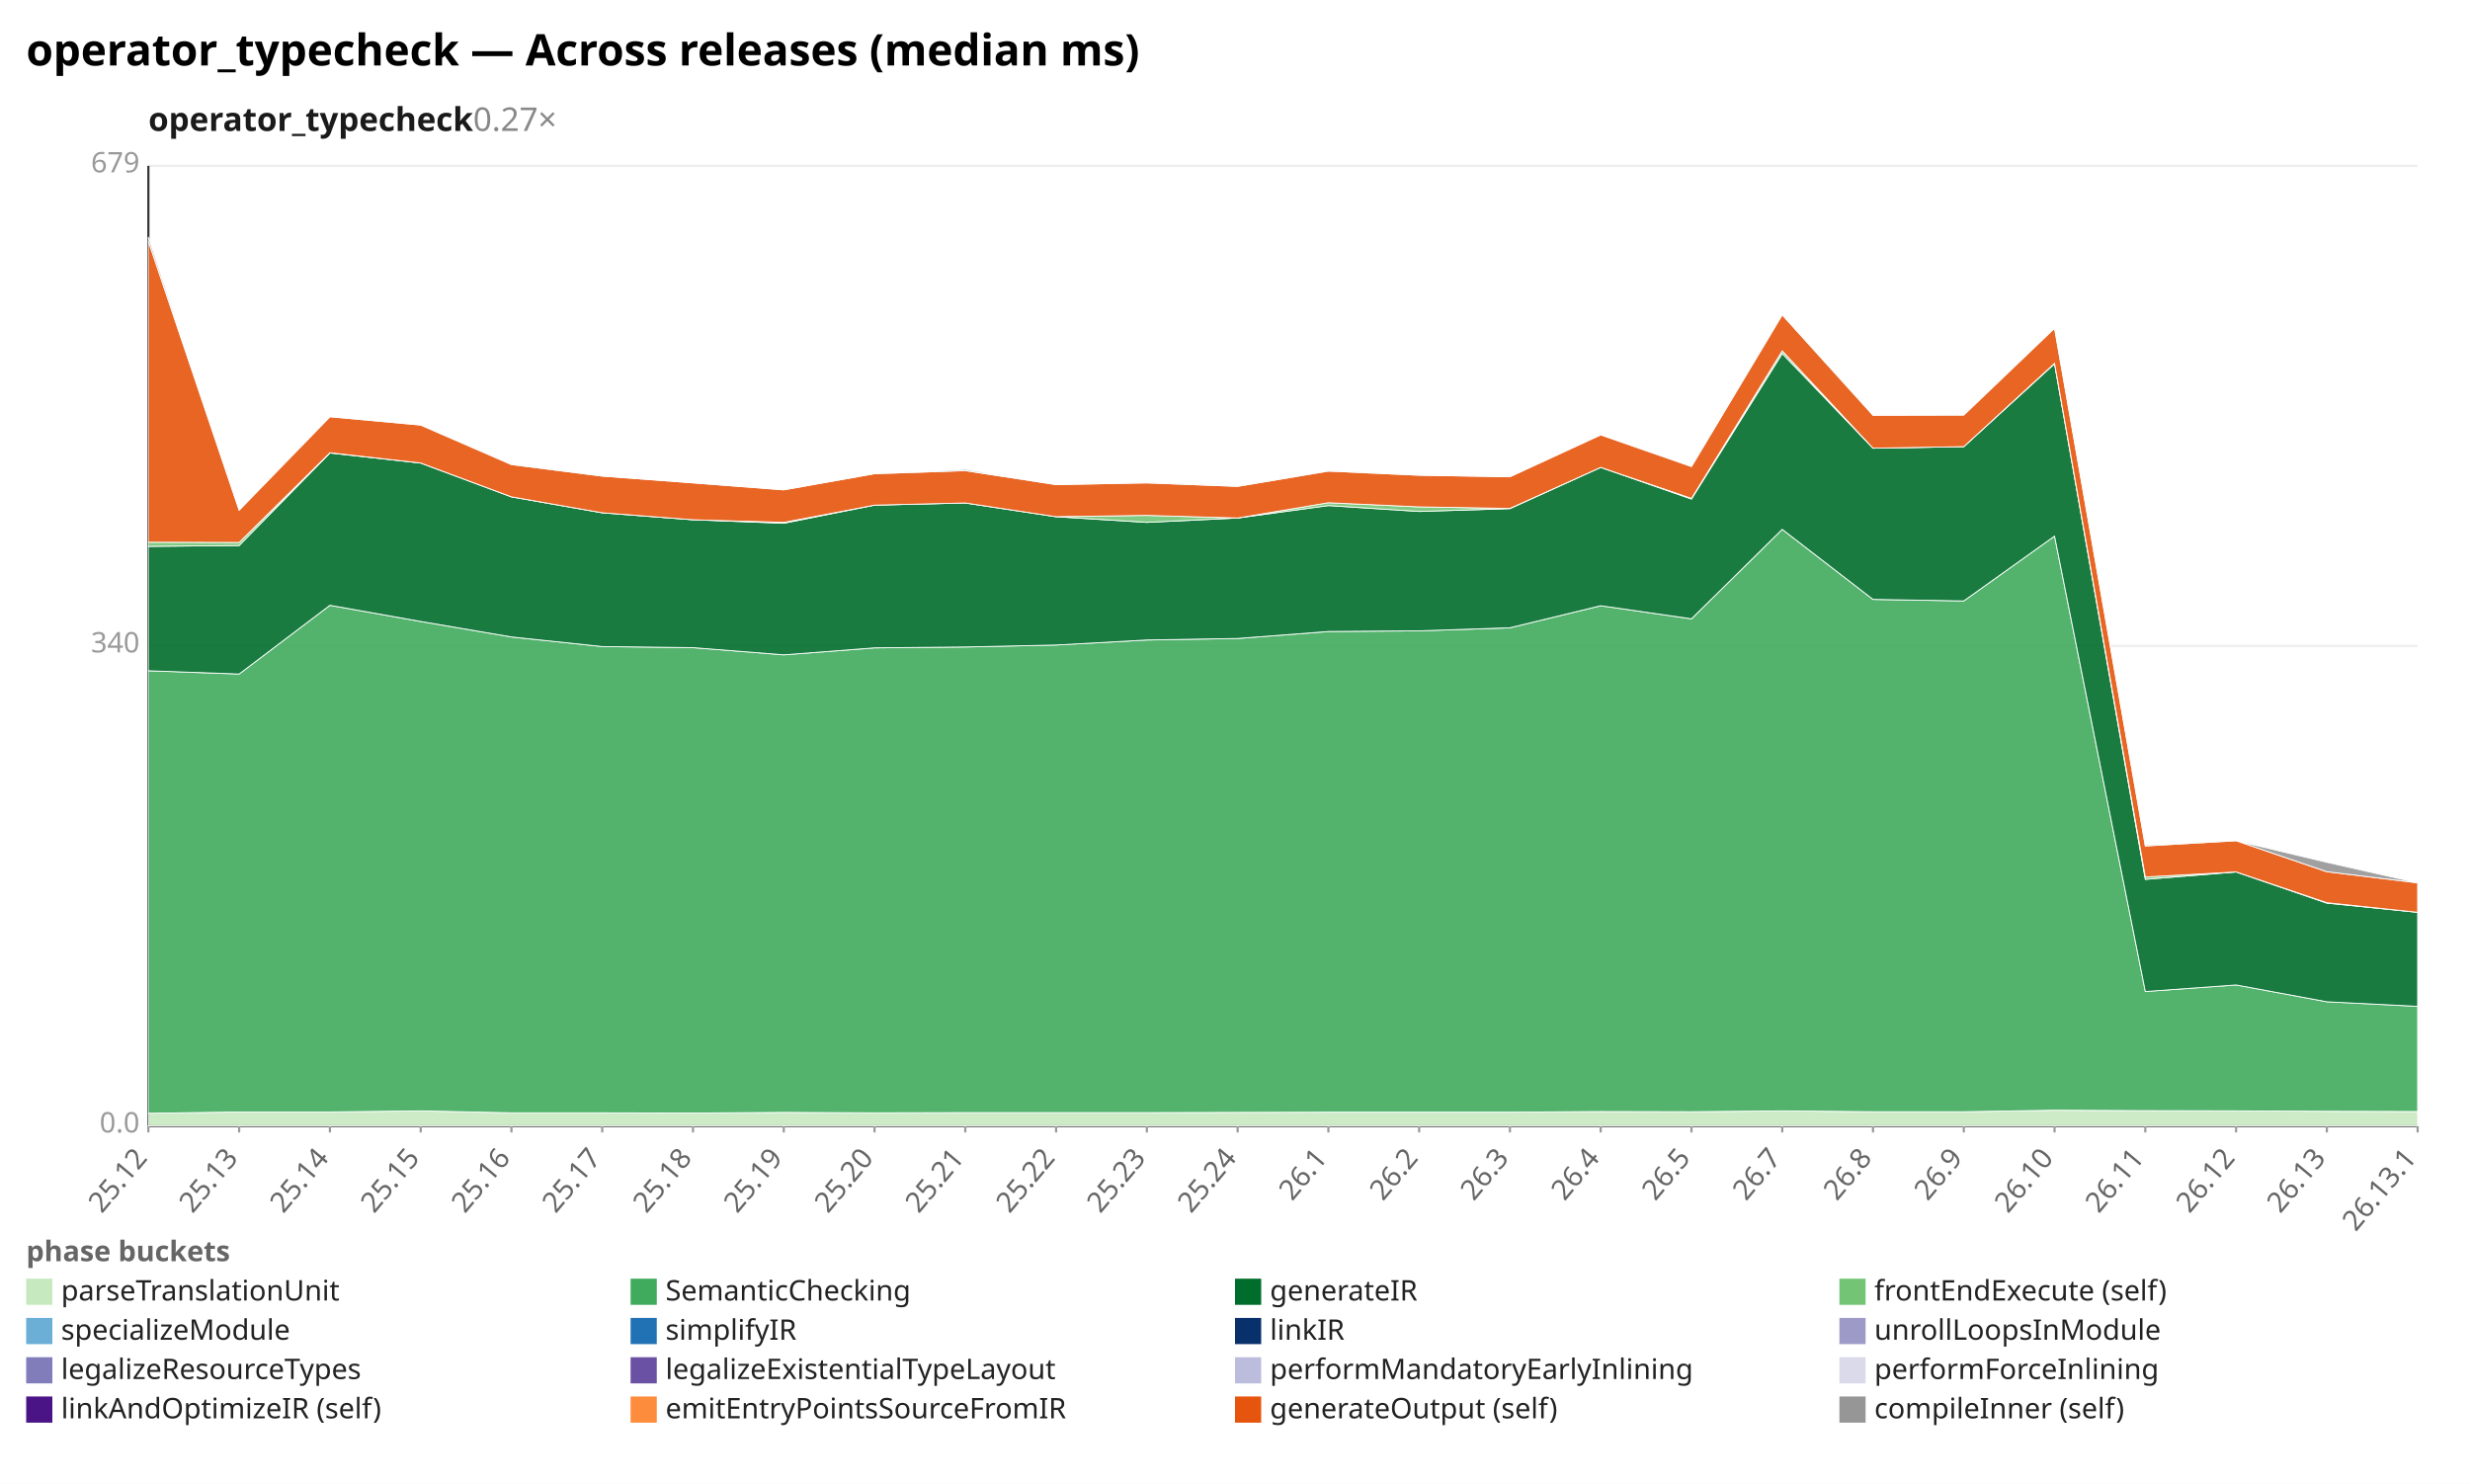
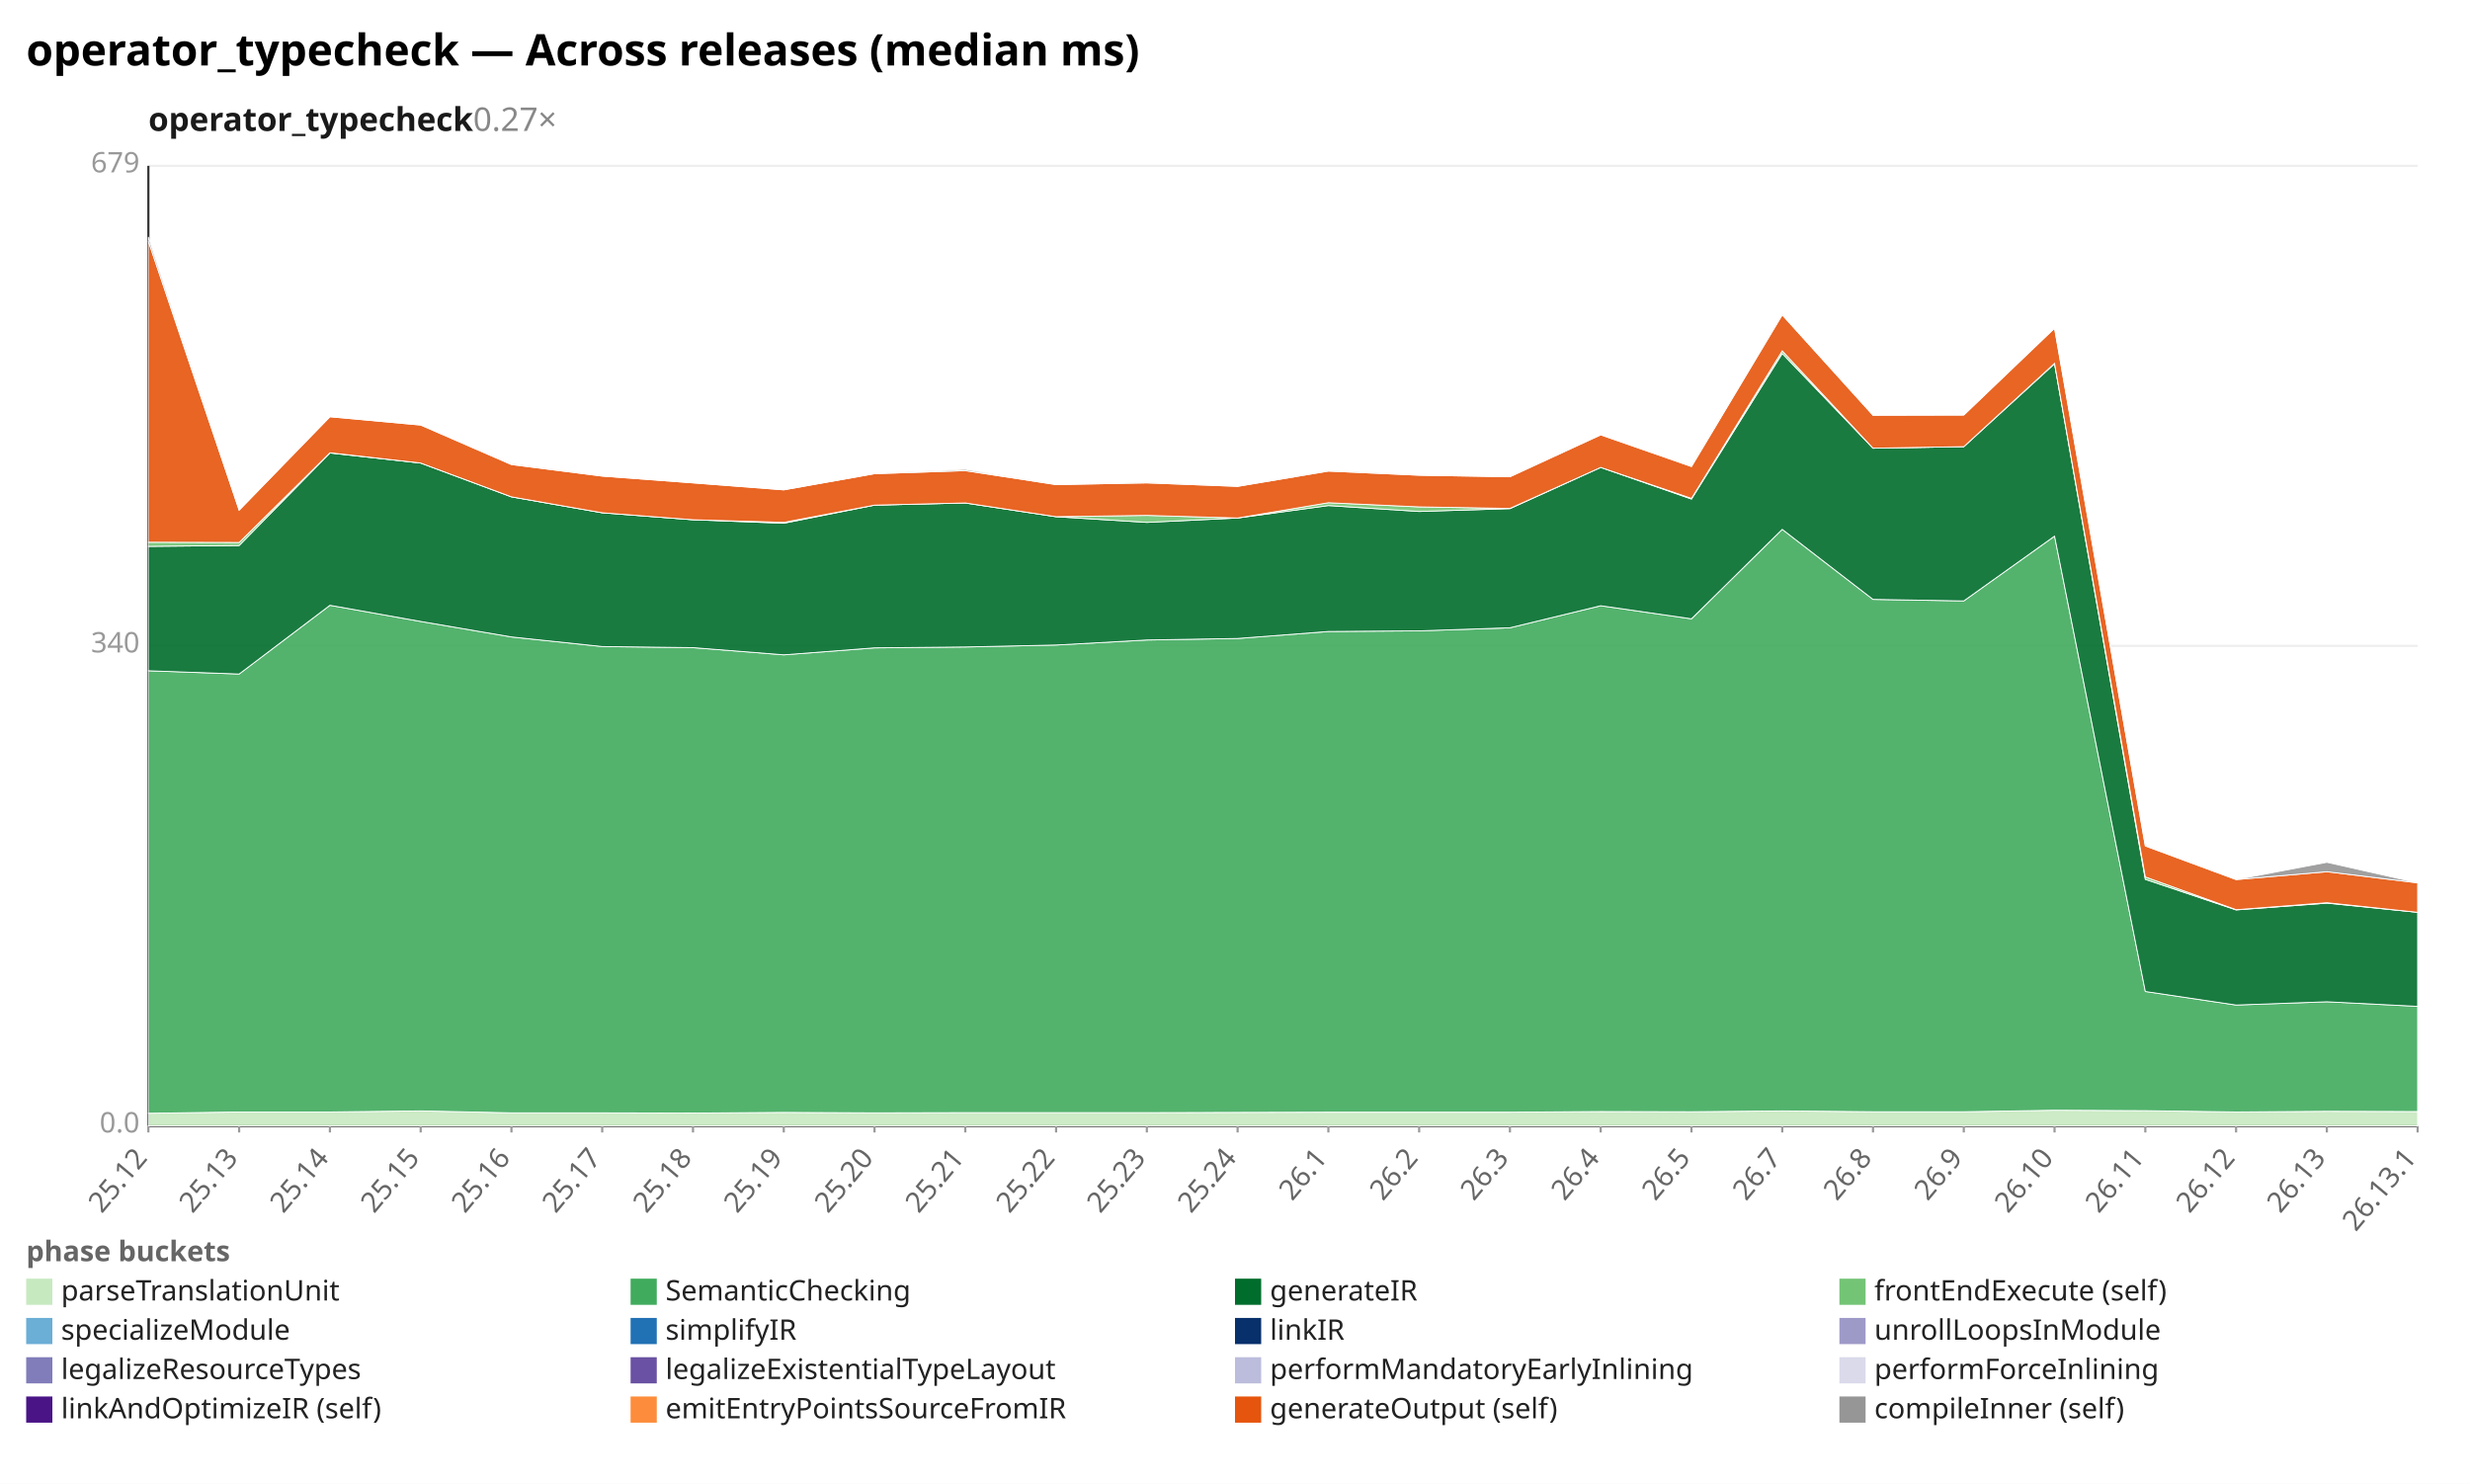
<svg xmlns="http://www.w3.org/2000/svg" width="1132" height="680" viewBox="0 0 1132 680" preserveAspectRatio="xMidYMid meet" font-family="sans-serif" font-size="13">
  <rect width="1132" height="680" fill="white" />
  <text x="12" y="30" font-size="20" font-weight="bold">operator_typecheck — Across releases (median ms)</text>
  <text x="68" y="60" font-size="15" font-weight="600" fill="#1a1a1a">operator_typecheck<tspan fill="#888" font-weight="400" text-decoration="none">  0.27×</tspan>
  </text>
  <line x1="68.0" y1="516.0" x2="1108.0" y2="516.0" stroke="#eee" />
  <text x="64.0" y="519.0" text-anchor="end" fill="#999">0.0</text>
  <line x1="68.0" y1="296.0" x2="1108.0" y2="296.0" stroke="#eee" />
  <text x="64.0" y="299.0" text-anchor="end" fill="#999">340</text>
  <line x1="68.0" y1="76.0" x2="1108.0" y2="76.0" stroke="#eee" />
  <text x="64.0" y="79.0" text-anchor="end" fill="#999">679</text>
  <line x1="68.0" y1="76.0" x2="68.0" y2="516.0" stroke="#333" />
  <line x1="68.0" y1="516.0" x2="1108.0" y2="516.0" stroke="#333" />
  <line x1="68.0" y1="516.0" x2="68.0" y2="519.0" stroke="#999" />
  <text x="68.0" y="531.0" text-anchor="end" fill="#666" transform="rotate(-50 68.0 531.0)">25.12</text>
  <line x1="109.6" y1="516.0" x2="109.6" y2="519.0" stroke="#999" />
  <text x="109.6" y="531.0" text-anchor="end" fill="#666" transform="rotate(-50 109.6 531.0)">25.13</text>
  <line x1="151.2" y1="516.0" x2="151.2" y2="519.0" stroke="#999" />
  <text x="151.2" y="531.0" text-anchor="end" fill="#666" transform="rotate(-50 151.2 531.0)">25.14</text>
  <line x1="192.8" y1="516.0" x2="192.8" y2="519.0" stroke="#999" />
  <text x="192.8" y="531.0" text-anchor="end" fill="#666" transform="rotate(-50 192.8 531.0)">25.15</text>
  <line x1="234.4" y1="516.0" x2="234.4" y2="519.0" stroke="#999" />
  <text x="234.4" y="531.0" text-anchor="end" fill="#666" transform="rotate(-50 234.4 531.0)">25.16</text>
  <line x1="276.0" y1="516.0" x2="276.0" y2="519.0" stroke="#999" />
  <text x="276.0" y="531.0" text-anchor="end" fill="#666" transform="rotate(-50 276.0 531.0)">25.17</text>
  <line x1="317.6" y1="516.0" x2="317.6" y2="519.0" stroke="#999" />
  <text x="317.6" y="531.0" text-anchor="end" fill="#666" transform="rotate(-50 317.6 531.0)">25.18</text>
  <line x1="359.2" y1="516.0" x2="359.2" y2="519.0" stroke="#999" />
  <text x="359.2" y="531.0" text-anchor="end" fill="#666" transform="rotate(-50 359.2 531.0)">25.19</text>
  <line x1="400.8" y1="516.0" x2="400.8" y2="519.0" stroke="#999" />
  <text x="400.8" y="531.0" text-anchor="end" fill="#666" transform="rotate(-50 400.8 531.0)">25.20</text>
  <line x1="442.4" y1="516.0" x2="442.4" y2="519.0" stroke="#999" />
  <text x="442.4" y="531.0" text-anchor="end" fill="#666" transform="rotate(-50 442.4 531.0)">25.21</text>
  <line x1="484.0" y1="516.0" x2="484.0" y2="519.0" stroke="#999" />
  <text x="484.0" y="531.0" text-anchor="end" fill="#666" transform="rotate(-50 484.0 531.0)">25.22</text>
  <line x1="525.6" y1="516.0" x2="525.6" y2="519.0" stroke="#999" />
  <text x="525.6" y="531.0" text-anchor="end" fill="#666" transform="rotate(-50 525.6 531.0)">25.23</text>
  <line x1="567.2" y1="516.0" x2="567.2" y2="519.0" stroke="#999" />
  <text x="567.2" y="531.0" text-anchor="end" fill="#666" transform="rotate(-50 567.2 531.0)">25.24</text>
  <line x1="608.8" y1="516.0" x2="608.8" y2="519.0" stroke="#999" />
  <text x="608.8" y="531.0" text-anchor="end" fill="#666" transform="rotate(-50 608.8 531.0)">26.1</text>
  <line x1="650.4" y1="516.0" x2="650.4" y2="519.0" stroke="#999" />
  <text x="650.4" y="531.0" text-anchor="end" fill="#666" transform="rotate(-50 650.4 531.0)">26.2</text>
  <line x1="692.0" y1="516.0" x2="692.0" y2="519.0" stroke="#999" />
  <text x="692.0" y="531.0" text-anchor="end" fill="#666" transform="rotate(-50 692.0 531.0)">26.3</text>
  <line x1="733.6" y1="516.0" x2="733.6" y2="519.0" stroke="#999" />
  <text x="733.6" y="531.0" text-anchor="end" fill="#666" transform="rotate(-50 733.6 531.0)">26.4</text>
  <line x1="775.2" y1="516.0" x2="775.2" y2="519.0" stroke="#999" />
  <text x="775.2" y="531.0" text-anchor="end" fill="#666" transform="rotate(-50 775.2 531.0)">26.5</text>
  <line x1="816.8" y1="516.0" x2="816.8" y2="519.0" stroke="#999" />
  <text x="816.8" y="531.0" text-anchor="end" fill="#666" transform="rotate(-50 816.8 531.0)">26.7</text>
  <line x1="858.4" y1="516.0" x2="858.4" y2="519.0" stroke="#999" />
  <text x="858.4" y="531.0" text-anchor="end" fill="#666" transform="rotate(-50 858.4 531.0)">26.8</text>
  <line x1="900.0" y1="516.0" x2="900.0" y2="519.0" stroke="#999" />
  <text x="900.0" y="531.0" text-anchor="end" fill="#666" transform="rotate(-50 900.0 531.0)">26.9</text>
  <line x1="941.6" y1="516.0" x2="941.6" y2="519.0" stroke="#999" />
  <text x="941.6" y="531.0" text-anchor="end" fill="#666" transform="rotate(-50 941.6 531.0)">26.10</text>
  <line x1="983.2" y1="516.0" x2="983.2" y2="519.0" stroke="#999" />
  <text x="983.2" y="531.0" text-anchor="end" fill="#666" transform="rotate(-50 983.2 531.0)">26.11</text>
  <line x1="1024.8" y1="516.0" x2="1024.8" y2="519.0" stroke="#999" />
  <text x="1024.8" y="531.0" text-anchor="end" fill="#666" transform="rotate(-50 1024.8 531.0)">26.12</text>
  <line x1="1066.4" y1="516.0" x2="1066.4" y2="519.0" stroke="#999" />
  <text x="1066.4" y="531.0" text-anchor="end" fill="#666" transform="rotate(-50 1066.4 531.0)">26.13</text>
  <line x1="1108.0" y1="516.0" x2="1108.0" y2="519.0" stroke="#999" />
  <text x="1108.0" y="531.0" text-anchor="end" fill="#666" transform="rotate(-50 1108.0 531.0)">26.13.1</text>
-   <polygon points="68.0,510.2 109.6,509.6 151.2,509.6 192.8,509.1 234.4,510.0 276.0,510.0 317.6,510.1 359.2,509.8 400.8,510.0 442.4,509.9 484.0,509.9 525.6,509.9 567.2,509.8 608.8,509.7 650.4,509.7 692.0,509.7 733.6,509.4 775.2,509.5 816.8,509.1 858.4,509.5 900.0,509.5 941.6,508.8 983.2,509.0 1024.8,509.1 1066.4,509.3 1108.0,509.4 1108.0,516.0 1066.4,516.0 1024.8,516.0 983.2,516.0 941.6,516.0 900.0,516.0 858.4,516.0 816.8,516.0 775.2,516.0 733.6,516.0 692.0,516.0 650.4,516.0 608.8,516.0 567.2,516.0 525.6,516.0 484.0,516.0 442.4,516.0 400.8,516.0 359.2,516.0 317.6,516.0 276.0,516.0 234.4,516.0 192.8,516.0 151.2,516.0 109.6,516.0 68.0,516.0" fill="#c7e9c0" fill-opacity="0.9" stroke="#fff" stroke-width="0.4" />
-   <polygon points="68.0,307.4 109.6,308.9 151.2,277.4 192.8,284.8 234.4,291.9 276.0,296.3 317.6,296.8 359.2,300.1 400.8,296.9 442.4,296.5 484.0,295.6 525.6,293.3 567.2,292.6 608.8,289.4 650.4,289.1 692.0,287.7 733.6,277.6 775.2,283.6 816.8,242.6 858.4,274.7 900.0,275.4 941.6,245.7 983.2,454.4 1024.8,451.4 1066.4,459.1 1108.0,461.2 1108.0,509.4 1066.4,509.3 1024.8,509.1 983.2,509.0 941.6,508.8 900.0,509.5 858.4,509.5 816.8,509.1 775.2,509.5 733.6,509.4 692.0,509.7 650.4,509.7 608.8,509.7 567.2,509.8 525.6,509.9 484.0,509.9 442.4,509.9 400.8,510.0 359.2,509.8 317.6,510.1 276.0,510.0 234.4,510.0 192.8,509.1 151.2,509.6 109.6,509.6 68.0,510.2" fill="#41ab5d" fill-opacity="0.9" stroke="#fff" stroke-width="0.4" />
-   <polygon points="68.0,250.4 109.6,250.0 151.2,207.6 192.8,212.2 234.4,227.7 276.0,235.0 317.6,238.2 359.2,239.8 400.8,231.5 442.4,230.5 484.0,236.8 525.6,239.4 567.2,237.4 608.8,231.7 650.4,234.4 692.0,233.1 733.6,214.2 775.2,228.7 816.8,162.0 858.4,205.4 900.0,204.7 941.6,166.7 983.2,403.0 1024.8,399.6 1066.4,413.9 1108.0,418.1 1108.0,461.2 1066.4,459.1 1024.8,451.4 983.2,454.4 941.6,245.7 900.0,275.4 858.4,274.7 816.8,242.6 775.2,283.6 733.6,277.6 692.0,287.7 650.4,289.1 608.8,289.4 567.2,292.6 525.6,293.3 484.0,295.6 442.4,296.5 400.8,296.9 359.2,300.1 317.6,296.8 276.0,296.3 234.4,291.9 192.8,284.8 151.2,277.4 109.6,308.9 68.0,307.4" fill="#006d2c" fill-opacity="0.9" stroke="#fff" stroke-width="0.4" />
-   <polygon points="68.0,248.5 109.6,248.6 151.2,207.5 192.8,212.2 234.4,227.7 276.0,235.0 317.6,238.2 359.2,239.4 400.8,231.5 442.4,230.5 484.0,236.8 525.6,236.2 567.2,237.4 608.8,230.4 650.4,232.3 692.0,233.0 733.6,214.2 775.2,228.4 816.8,160.8 858.4,205.4 900.0,204.7 941.6,166.5 983.2,401.9 1024.8,399.6 1066.4,413.7 1108.0,418.1 1108.0,418.1 1066.4,413.9 1024.8,399.6 983.2,403.0 941.6,166.7 900.0,204.7 858.4,205.4 816.8,162.0 775.2,228.7 733.6,214.2 692.0,233.1 650.4,234.4 608.8,231.7 567.2,237.4 525.6,239.4 484.0,236.8 442.4,230.5 400.8,231.5 359.2,239.8 317.6,238.2 276.0,235.0 234.4,227.7 192.8,212.2 151.2,207.6 109.6,250.0 68.0,250.4" fill="#74c476" fill-opacity="0.9" stroke="#fff" stroke-width="0.4" />
-   <polygon points="68.0,110.5 109.6,233.8 151.2,191.0 192.8,194.8 234.4,212.9 276.0,218.2 317.6,221.3 359.2,224.5 400.8,217.1 442.4,215.7 484.0,222.1 525.6,221.3 567.2,222.9 608.8,215.9 650.4,217.8 692.0,218.5 733.6,199.3 775.2,213.8 816.8,144.3 858.4,190.3 900.0,190.2 941.6,150.4 983.2,387.7 1024.8,385.3 1066.4,399.5 1108.0,404.6 1108.0,418.1 1066.4,413.7 1024.8,399.6 983.2,401.9 941.6,166.5 900.0,204.7 858.4,205.4 816.8,160.8 775.2,228.4 733.6,214.2 692.0,233.0 650.4,232.3 608.8,230.4 567.2,237.4 525.6,236.2 484.0,236.8 442.4,230.5 400.8,231.5 359.2,239.4 317.6,238.2 276.0,235.0 234.4,227.7 192.8,212.2 151.2,207.5 109.6,248.6 68.0,248.5" fill="#e6550d" fill-opacity="0.9" stroke="#fff" stroke-width="0.4" />
-   <polygon points="68.0,108.6 109.6,233.8 151.2,191.0 192.8,194.8 234.4,212.5 276.0,218.2 317.6,221.3 359.2,224.5 400.8,217.1 442.4,215.1 484.0,222.1 525.6,221.2 567.2,222.9 608.8,215.7 650.4,217.8 692.0,218.5 733.6,199.3 775.2,213.7 816.8,144.0 858.4,190.3 900.0,190.2 941.6,150.4 983.2,387.2 1024.8,385.3 1066.4,395.2 1108.0,404.6 1108.0,404.6 1066.4,399.5 1024.8,385.3 983.2,387.7 941.6,150.4 900.0,190.2 858.4,190.3 816.8,144.3 775.2,213.8 733.6,199.3 692.0,218.5 650.4,217.8 608.8,215.9 567.2,222.9 525.6,221.3 484.0,222.1 442.4,215.7 400.8,217.1 359.2,224.5 317.6,221.3 276.0,218.2 234.4,212.9 192.8,194.8 151.2,191.0 109.6,233.8 68.0,110.5" fill="#969696" fill-opacity="0.9" stroke="#fff" stroke-width="0.4" />
+   <polygon points="68.0,510.2 109.6,509.6 151.2,509.6 192.8,509.1 234.4,510.0 276.0,510.0 317.6,510.1 359.2,509.8 400.8,510.0 442.4,509.9 484.0,509.9 525.6,509.9 567.2,509.8 608.8,509.7 650.4,509.7 692.0,509.7 733.6,509.4 775.2,509.5 816.8,509.1 858.4,509.5 900.0,509.5 941.6,508.8 983.2,509.0 1024.8,509.6 1066.4,509.3 1108.0,509.4 1108.0,516.0 1066.4,516.0 1024.8,516.0 983.2,516.0 941.6,516.0 900.0,516.0 858.4,516.0 816.8,516.0 775.2,516.0 733.6,516.0 692.0,516.0 650.4,516.0 608.8,516.0 567.2,516.0 525.6,516.0 484.0,516.0 442.4,516.0 400.8,516.0 359.2,516.0 317.6,516.0 276.0,516.0 234.4,516.0 192.8,516.0 151.2,516.0 109.6,516.0 68.0,516.0" fill="#c7e9c0" fill-opacity="0.9" stroke="#fff" stroke-width="0.4" />
+   <polygon points="68.0,307.4 109.6,308.9 151.2,277.4 192.8,284.8 234.4,291.9 276.0,296.3 317.6,296.8 359.2,300.1 400.8,296.9 442.4,296.5 484.0,295.6 525.6,293.3 567.2,292.6 608.8,289.4 650.4,289.1 692.0,287.7 733.6,277.6 775.2,283.6 816.8,242.6 858.4,274.7 900.0,275.4 941.6,245.7 983.2,454.4 1024.8,460.6 1066.4,459.1 1108.0,461.2 1108.0,509.4 1066.4,509.3 1024.8,509.6 983.2,509.0 941.6,508.8 900.0,509.5 858.4,509.5 816.8,509.1 775.2,509.5 733.6,509.4 692.0,509.7 650.4,509.7 608.8,509.7 567.2,509.8 525.6,509.9 484.0,509.9 442.4,509.9 400.8,510.0 359.2,509.8 317.6,510.1 276.0,510.0 234.4,510.0 192.8,509.1 151.2,509.6 109.6,509.6 68.0,510.2" fill="#41ab5d" fill-opacity="0.9" stroke="#fff" stroke-width="0.4" />
+   <polygon points="68.0,250.4 109.6,250.0 151.2,207.6 192.8,212.2 234.4,227.7 276.0,235.0 317.6,238.2 359.2,239.8 400.8,231.5 442.4,230.5 484.0,236.8 525.6,239.4 567.2,237.4 608.8,231.7 650.4,234.4 692.0,233.1 733.6,214.2 775.2,228.7 816.8,162.0 858.4,205.4 900.0,204.7 941.6,166.7 983.2,403.0 1024.8,417.0 1066.4,413.9 1108.0,418.1 1108.0,461.2 1066.4,459.1 1024.8,460.6 983.2,454.4 941.6,245.7 900.0,275.4 858.4,274.7 816.8,242.6 775.2,283.6 733.6,277.6 692.0,287.7 650.4,289.1 608.8,289.4 567.2,292.6 525.6,293.3 484.0,295.6 442.4,296.5 400.8,296.9 359.2,300.1 317.6,296.8 276.0,296.3 234.4,291.9 192.8,284.8 151.2,277.4 109.6,308.9 68.0,307.4" fill="#006d2c" fill-opacity="0.9" stroke="#fff" stroke-width="0.4" />
+   <polygon points="68.0,248.5 109.6,248.6 151.2,207.5 192.8,212.2 234.4,227.7 276.0,235.0 317.6,238.2 359.2,239.4 400.8,231.5 442.4,230.5 484.0,236.8 525.6,236.2 567.2,237.4 608.8,230.4 650.4,232.3 692.0,233.0 733.6,214.2 775.2,228.4 816.8,160.8 858.4,205.4 900.0,204.7 941.6,166.5 983.2,401.9 1024.8,416.9 1066.4,413.7 1108.0,418.1 1108.0,418.1 1066.4,413.9 1024.8,417.0 983.2,403.0 941.6,166.7 900.0,204.7 858.4,205.4 816.8,162.0 775.2,228.7 733.6,214.2 692.0,233.1 650.4,234.4 608.8,231.7 567.2,237.4 525.6,239.4 484.0,236.8 442.4,230.5 400.8,231.5 359.2,239.8 317.6,238.2 276.0,235.0 234.4,227.7 192.8,212.2 151.2,207.6 109.6,250.0 68.0,250.4" fill="#74c476" fill-opacity="0.9" stroke="#fff" stroke-width="0.4" />
+   <polygon points="68.0,110.5 109.6,233.8 151.2,191.0 192.8,194.8 234.4,212.9 276.0,218.2 317.6,221.3 359.2,224.5 400.8,217.1 442.4,215.7 484.0,222.1 525.6,221.3 567.2,222.9 608.8,215.9 650.4,217.8 692.0,218.5 733.6,199.3 775.2,213.8 816.8,144.3 858.4,190.3 900.0,190.2 941.6,150.4 983.2,387.7 1024.8,403.1 1066.4,399.5 1108.0,404.6 1108.0,418.1 1066.4,413.7 1024.8,416.9 983.2,401.9 941.6,166.5 900.0,204.7 858.4,205.4 816.8,160.8 775.2,228.4 733.6,214.2 692.0,233.0 650.4,232.3 608.8,230.4 567.2,237.4 525.6,236.2 484.0,236.8 442.4,230.5 400.8,231.5 359.2,239.4 317.6,238.2 276.0,235.0 234.4,227.7 192.8,212.2 151.2,207.5 109.6,248.6 68.0,248.5" fill="#e6550d" fill-opacity="0.9" stroke="#fff" stroke-width="0.4" />
+   <polygon points="68.0,108.6 109.6,233.8 151.2,191.0 192.8,194.8 234.4,212.5 276.0,218.2 317.6,221.3 359.2,224.5 400.8,217.1 442.4,215.1 484.0,222.1 525.6,221.2 567.2,222.9 608.8,215.7 650.4,217.8 692.0,218.5 733.6,199.3 775.2,213.7 816.8,144.0 858.4,190.3 900.0,190.2 941.6,150.4 983.2,387.2 1024.8,403.1 1066.4,395.2 1108.0,404.6 1108.0,404.6 1066.4,399.5 1024.8,403.1 983.2,387.7 941.6,150.4 900.0,190.2 858.4,190.3 816.8,144.3 775.2,213.8 733.6,199.3 692.0,218.5 650.4,217.8 608.8,215.9 567.2,222.9 525.6,221.3 484.0,222.1 442.4,215.7 400.8,217.1 359.2,224.5 317.6,221.3 276.0,218.2 234.4,212.9 192.8,194.8 151.2,191.0 109.6,233.8 68.0,110.5" fill="#969696" fill-opacity="0.9" stroke="#fff" stroke-width="0.4" />
  <text x="12" y="578" fill="#666" font-weight="600">phase buckets</text>
  <rect x="12" y="586" width="12" height="12" fill="#c7e9c0" />
  <text x="28" y="596" fill="#222">parseTranslationUnit</text>
  <rect x="289" y="586" width="12" height="12" fill="#41ab5d" />
  <text x="305" y="596" fill="#222">SemanticChecking</text>
  <rect x="566" y="586" width="12" height="12" fill="#006d2c" />
  <text x="582" y="596" fill="#222">generateIR</text>
  <rect x="843" y="586" width="12" height="12" fill="#74c476" />
  <text x="859" y="596" fill="#222">frontEndExecute (self)</text>
  <rect x="12" y="604" width="12" height="12" fill="#6baed6" />
  <text x="28" y="614" fill="#222">specializeModule</text>
  <rect x="289" y="604" width="12" height="12" fill="#2171b5" />
  <text x="305" y="614" fill="#222">simplifyIR</text>
  <rect x="566" y="604" width="12" height="12" fill="#08306b" />
  <text x="582" y="614" fill="#222">linkIR</text>
  <rect x="843" y="604" width="12" height="12" fill="#9e9ac8" />
  <text x="859" y="614" fill="#222">unrollLoopsInModule</text>
  <rect x="12" y="622" width="12" height="12" fill="#807dba" />
  <text x="28" y="632" fill="#222">legalizeResourceTypes</text>
  <rect x="289" y="622" width="12" height="12" fill="#6a51a3" />
  <text x="305" y="632" fill="#222">legalizeExistentialTypeLayout</text>
  <rect x="566" y="622" width="12" height="12" fill="#bcbddc" />
  <text x="582" y="632" fill="#222">performMandatoryEarlyInlining</text>
  <rect x="843" y="622" width="12" height="12" fill="#dadaeb" />
  <text x="859" y="632" fill="#222">performForceInlining</text>
  <rect x="12" y="640" width="12" height="12" fill="#4a1486" />
  <text x="28" y="650" fill="#222">linkAndOptimizeIR (self)</text>
  <rect x="289" y="640" width="12" height="12" fill="#fd8d3c" />
  <text x="305" y="650" fill="#222">emitEntryPointsSourceFromIR</text>
  <rect x="566" y="640" width="12" height="12" fill="#e6550d" />
  <text x="582" y="650" fill="#222">generateOutput (self)</text>
  <rect x="843" y="640" width="12" height="12" fill="#969696" />
  <text x="859" y="650" fill="#222">compileInner (self)</text>
</svg>
